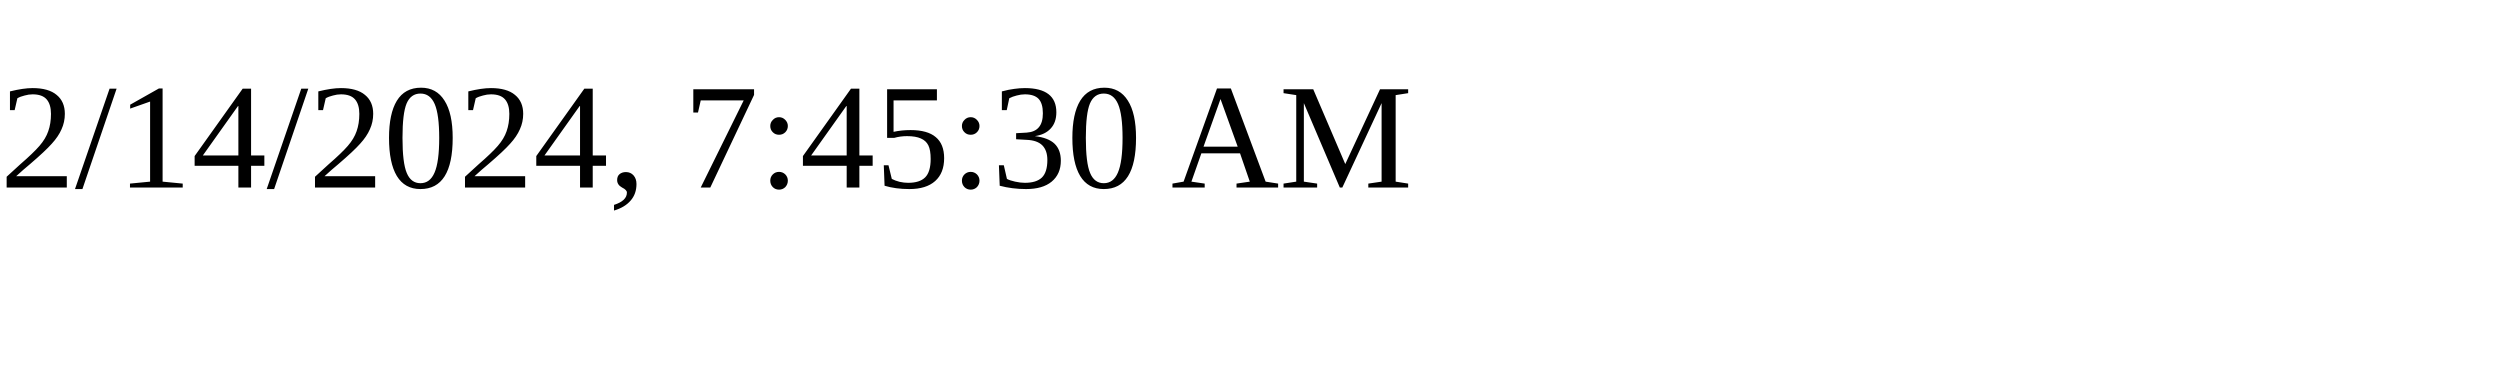
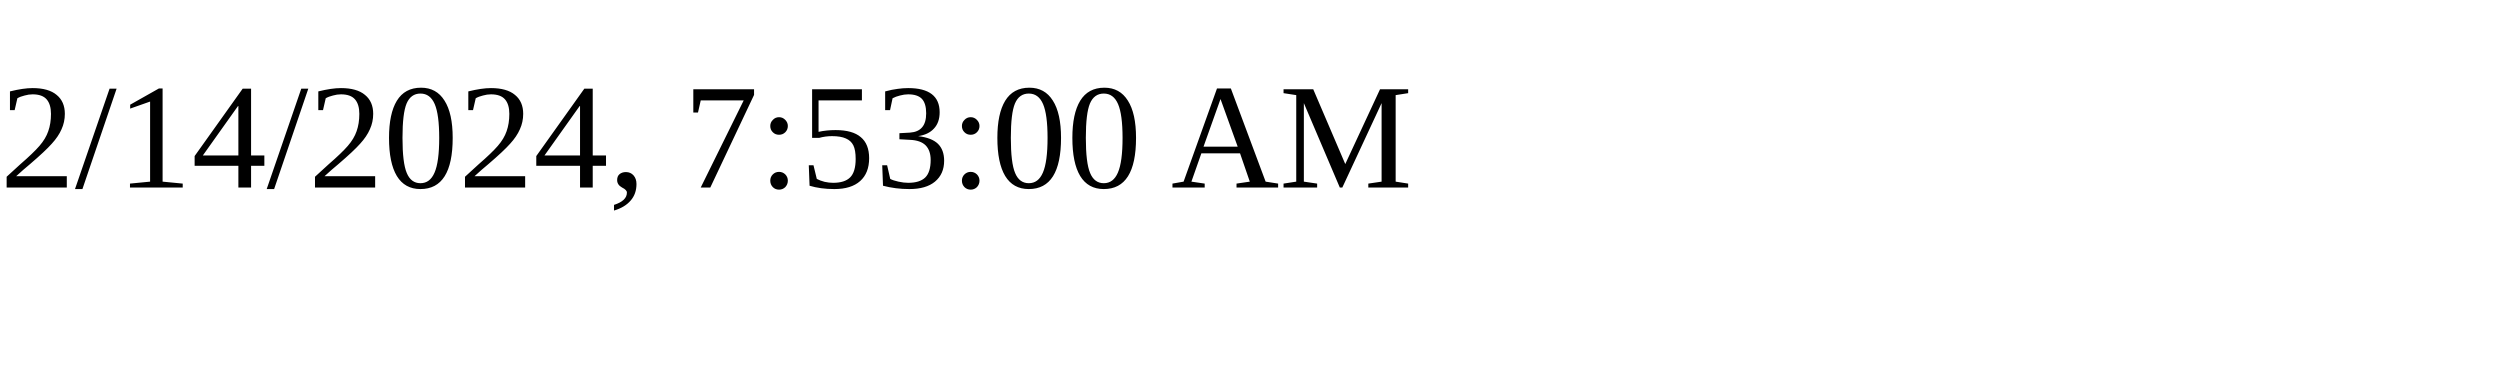
<svg xmlns="http://www.w3.org/2000/svg" height="30" width="200">
-   <text x="0" y="15">2/14/2024, 7:45:30 AM</text>
+   <text x="0" y="15">2/14/2024, 7:53:00 AM</text>
</svg>
